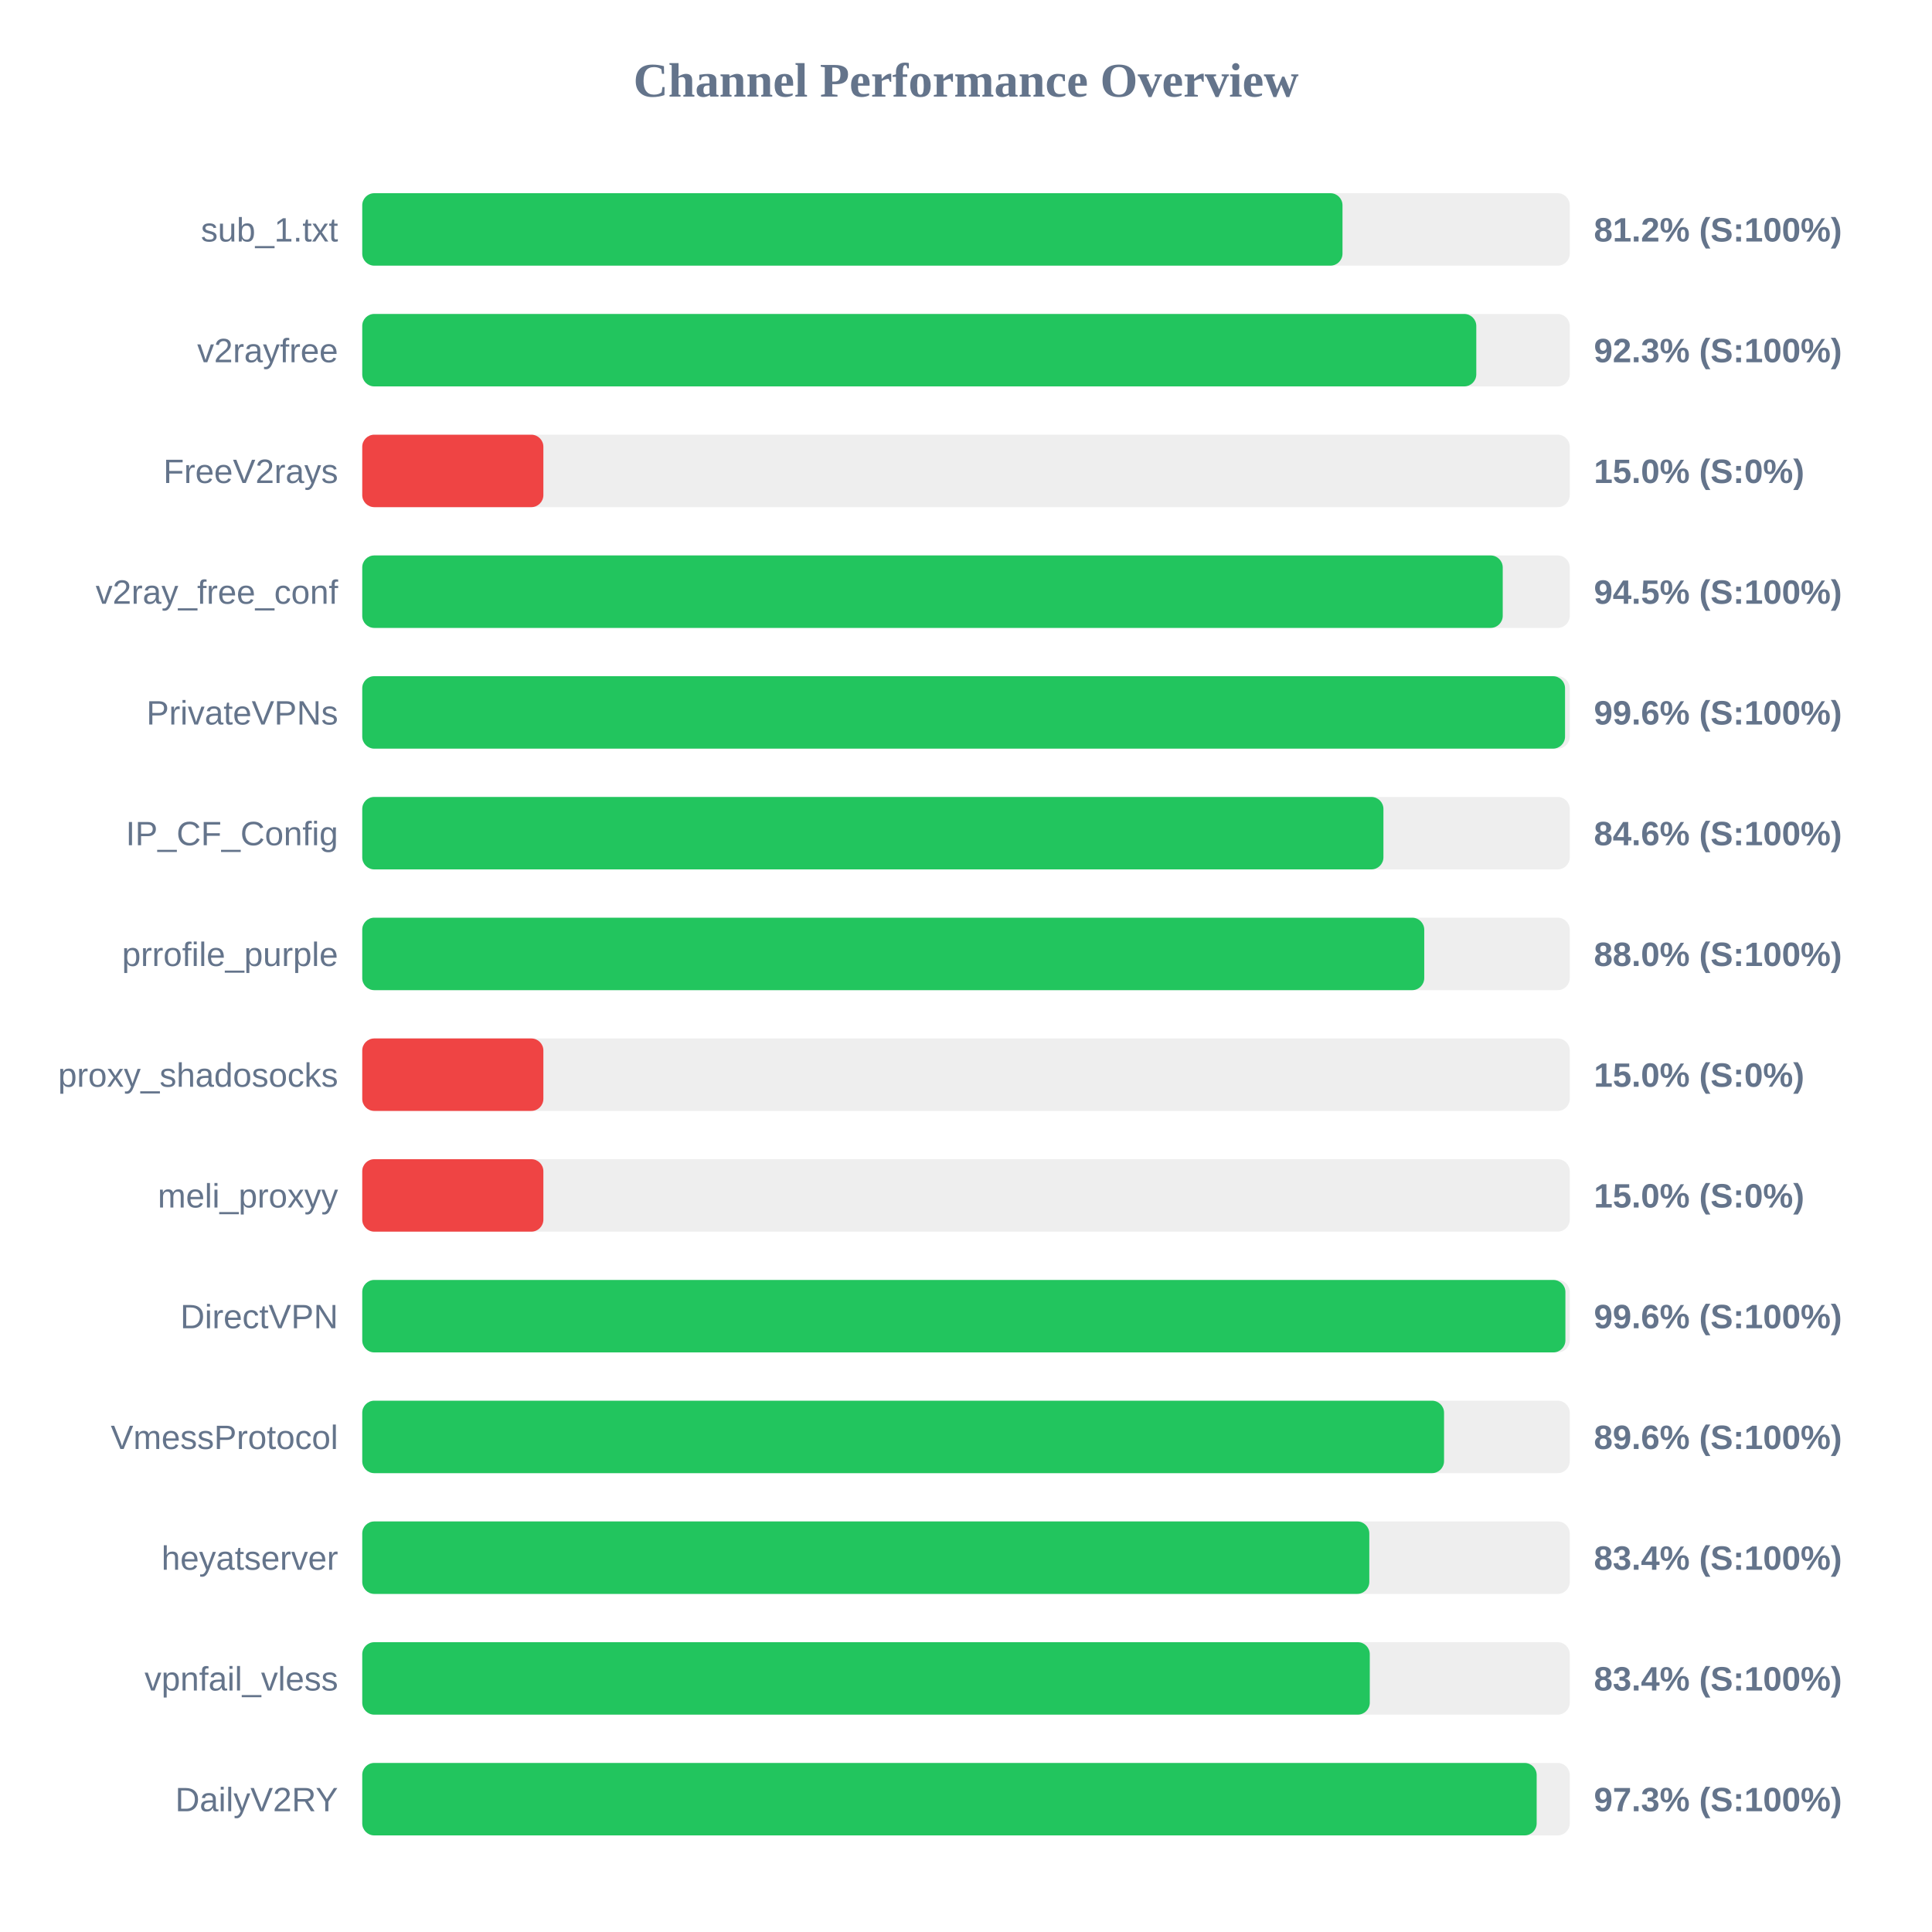
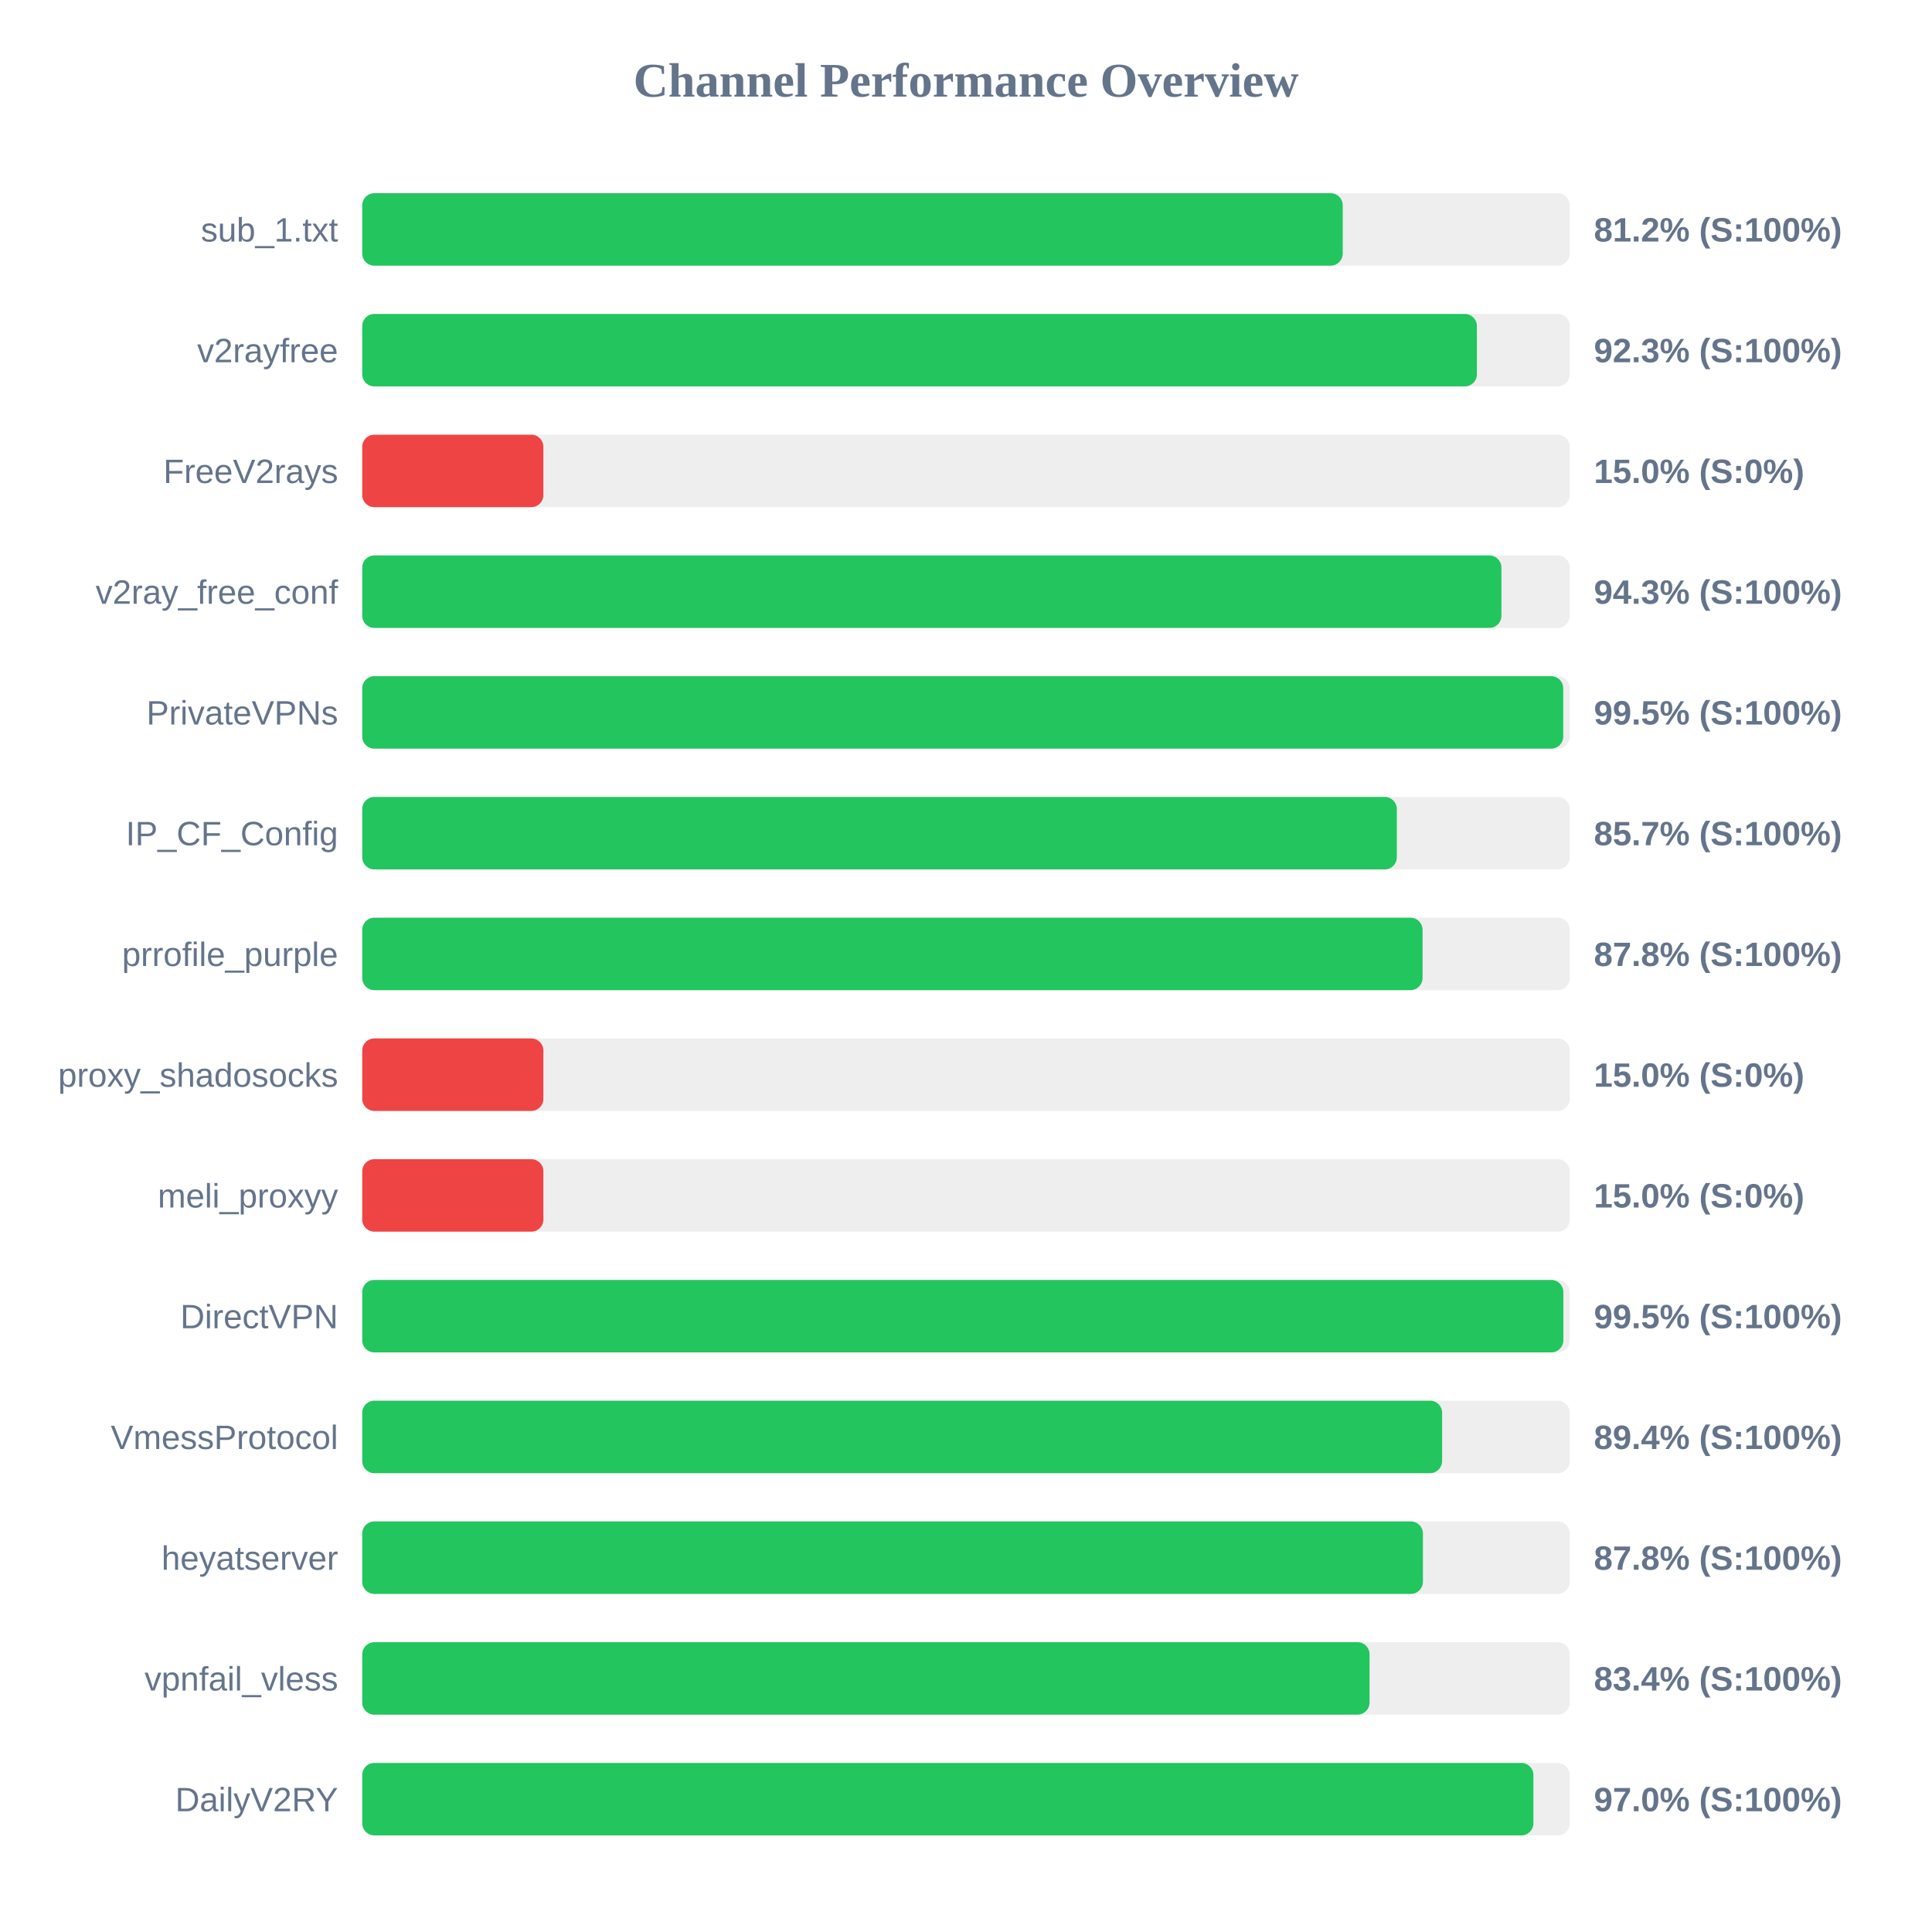
<svg xmlns="http://www.w3.org/2000/svg" width="800" height="800" version="1.1">
  <style>
        .row { font: 14px Arial; fill: #64748b; }
        .score { font: bold 14px Arial; fill: #64748b; }
    </style>
  <text x="400" y="40" text-anchor="middle" font-size="20px" font-weight="bold" fill="#64748b">Channel Performance Overview</text>
  <rect x="150" y="80" width="500" height="30" fill="#eee" rx="5" />
-   <rect x="150" y="80" width="405.9" height="30" fill="#22c55e" rx="5" />
+   <rect x="150" y="80" width="406.0" height="30" fill="#22c55e" rx="5" />
  <text x="140" y="100" text-anchor="end" class="row">sub_1.txt</text>
  <text x="660" y="100" text-anchor="start" class="score">81.2% (S:100%)</text>
  <rect x="150" y="130" width="500" height="30" fill="#eee" rx="5" />
-   <rect x="150" y="130" width="461.3" height="30" fill="#22c55e" rx="5" />
+   <rect x="150" y="130" width="461.55" height="30" fill="#22c55e" rx="5" />
  <text x="140" y="150" text-anchor="end" class="row">v2rayfree</text>
  <text x="660" y="150" text-anchor="start" class="score">92.3% (S:100%)</text>
  <rect x="150" y="180" width="500" height="30" fill="#eee" rx="5" />
  <rect x="150" y="180" width="75.0" height="30" fill="#ef4444" rx="5" />
  <text x="140" y="200" text-anchor="end" class="row">FreeV2rays</text>
  <text x="660" y="200" text-anchor="start" class="score">15.0% (S:0%)</text>
  <rect x="150" y="230" width="500" height="30" fill="#eee" rx="5" />
-   <rect x="150" y="230" width="472.25" height="30" fill="#22c55e" rx="5" />
+   <rect x="150" y="230" width="471.7" height="30" fill="#22c55e" rx="5" />
  <text x="140" y="250" text-anchor="end" class="row">v2ray_free_conf</text>
-   <text x="660" y="250" text-anchor="start" class="score">94.5% (S:100%)</text>
+   <text x="660" y="250" text-anchor="start" class="score">94.3% (S:100%)</text>
  <rect x="150" y="280" width="500" height="30" fill="#eee" rx="5" />
-   <rect x="150" y="280" width="498.05" height="30" fill="#22c55e" rx="5" />
+   <rect x="150" y="280" width="497.3" height="30" fill="#22c55e" rx="5" />
  <text x="140" y="300" text-anchor="end" class="row">PrivateVPNs</text>
-   <text x="660" y="300" text-anchor="start" class="score">99.6% (S:100%)</text>
+   <text x="660" y="300" text-anchor="start" class="score">99.5% (S:100%)</text>
  <rect x="150" y="330" width="500" height="30" fill="#eee" rx="5" />
-   <rect x="150" y="330" width="422.85" height="30" fill="#22c55e" rx="5" />
+   <rect x="150" y="330" width="428.4" height="30" fill="#22c55e" rx="5" />
  <text x="140" y="350" text-anchor="end" class="row">IP_CF_Config</text>
-   <text x="660" y="350" text-anchor="start" class="score">84.6% (S:100%)</text>
+   <text x="660" y="350" text-anchor="start" class="score">85.7% (S:100%)</text>
  <rect x="150" y="380" width="500" height="30" fill="#eee" rx="5" />
-   <rect x="150" y="380" width="439.75" height="30" fill="#22c55e" rx="5" />
+   <rect x="150" y="380" width="439.05" height="30" fill="#22c55e" rx="5" />
  <text x="140" y="400" text-anchor="end" class="row">prrofile_purple</text>
-   <text x="660" y="400" text-anchor="start" class="score">88.0% (S:100%)</text>
+   <text x="660" y="400" text-anchor="start" class="score">87.8% (S:100%)</text>
  <rect x="150" y="430" width="500" height="30" fill="#eee" rx="5" />
  <rect x="150" y="430" width="75.0" height="30" fill="#ef4444" rx="5" />
  <text x="140" y="450" text-anchor="end" class="row">proxy_shadosocks</text>
  <text x="660" y="450" text-anchor="start" class="score">15.0% (S:0%)</text>
  <rect x="150" y="480" width="500" height="30" fill="#eee" rx="5" />
  <rect x="150" y="480" width="75.0" height="30" fill="#ef4444" rx="5" />
  <text x="140" y="500" text-anchor="end" class="row">meli_proxyy</text>
  <text x="660" y="500" text-anchor="start" class="score">15.0% (S:0%)</text>
  <rect x="150" y="530" width="500" height="30" fill="#eee" rx="5" />
-   <rect x="150" y="530" width="498.2" height="30" fill="#22c55e" rx="5" />
+   <rect x="150" y="530" width="497.35" height="30" fill="#22c55e" rx="5" />
  <text x="140" y="550" text-anchor="end" class="row">DirectVPN</text>
-   <text x="660" y="550" text-anchor="start" class="score">99.6% (S:100%)</text>
+   <text x="660" y="550" text-anchor="start" class="score">99.5% (S:100%)</text>
  <rect x="150" y="580" width="500" height="30" fill="#eee" rx="5" />
-   <rect x="150" y="580" width="447.95" height="30" fill="#22c55e" rx="5" />
+   <rect x="150" y="580" width="447.15" height="30" fill="#22c55e" rx="5" />
  <text x="140" y="600" text-anchor="end" class="row">VmessProtocol</text>
-   <text x="660" y="600" text-anchor="start" class="score">89.6% (S:100%)</text>
+   <text x="660" y="600" text-anchor="start" class="score">89.4% (S:100%)</text>
  <rect x="150" y="630" width="500" height="30" fill="#eee" rx="5" />
-   <rect x="150" y="630" width="417.0" height="30" fill="#22c55e" rx="5" />
+   <rect x="150" y="630" width="439.2" height="30" fill="#22c55e" rx="5" />
  <text x="140" y="650" text-anchor="end" class="row">heyatserver</text>
-   <text x="660" y="650" text-anchor="start" class="score">83.4% (S:100%)</text>
+   <text x="660" y="650" text-anchor="start" class="score">87.8% (S:100%)</text>
  <rect x="150" y="680" width="500" height="30" fill="#eee" rx="5" />
-   <rect x="150" y="680" width="417.2" height="30" fill="#22c55e" rx="5" />
+   <rect x="150" y="680" width="417.1" height="30" fill="#22c55e" rx="5" />
  <text x="140" y="700" text-anchor="end" class="row">vpnfail_vless</text>
  <text x="660" y="700" text-anchor="start" class="score">83.4% (S:100%)</text>
  <rect x="150" y="730" width="500" height="30" fill="#eee" rx="5" />
-   <rect x="150" y="730" width="486.3" height="30" fill="#22c55e" rx="5" />
+   <rect x="150" y="730" width="484.95" height="30" fill="#22c55e" rx="5" />
  <text x="140" y="750" text-anchor="end" class="row">DailyV2RY</text>
-   <text x="660" y="750" text-anchor="start" class="score">97.3% (S:100%)</text>
+   <text x="660" y="750" text-anchor="start" class="score">97.0% (S:100%)</text>
</svg>
